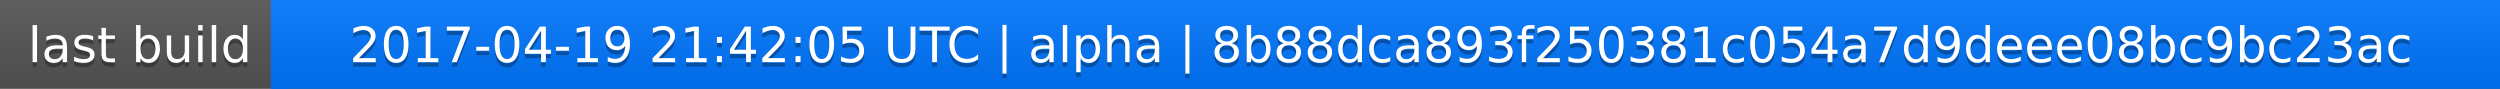
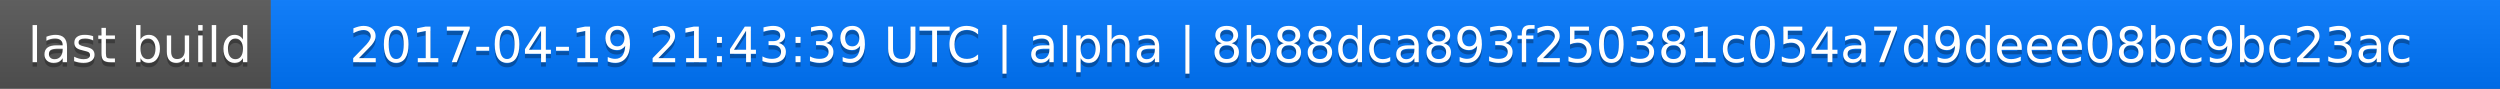
<svg xmlns="http://www.w3.org/2000/svg" width="563" height="20">
  <linearGradient id="a" x2="0" y2="100%">
    <stop offset="0" stop-color="#bbb" stop-opacity=".1" />
    <stop offset="1" stop-opacity=".1" />
  </linearGradient>
  <rect rx="0" width="563" height="20" fill="#555" />
  <rect rx="0" x="61" width="502" height="20" fill="#07f" />
  <path fill="#07f" d="M61 0h4v20h-4z" />
  <rect rx="0" width="563" height="20" fill="url(#a)" />
  <g fill="#fff" text-anchor="middle" font-family="DejaVu Sans,Verdana,Geneva,sans-serif" font-size="11">
    <text x="31.5" y="15" fill="#010101" fill-opacity=".3">last build</text>
    <text x="31.5" y="14">last build</text>
-     <text x="311" y="15" fill="#010101" fill-opacity=".3">2017-04-19 21:42:05 UTC | alpha | 8b88dca893f250381c054a7d9deee08bc9bc23ac</text>
-     <text x="311" y="14">2017-04-19 21:42:05 UTC | alpha | 8b88dca893f250381c054a7d9deee08bc9bc23ac</text>
+     <text x="311" y="15" fill="#010101" fill-opacity=".3">2017-04-19 21:43:39 UTC | alpha | 8b88dca893f250381c054a7d9deee08bc9bc23ac</text>
+     <text x="311" y="14">2017-04-19 21:43:39 UTC | alpha | 8b88dca893f250381c054a7d9deee08bc9bc23ac</text>
  </g>
</svg>
